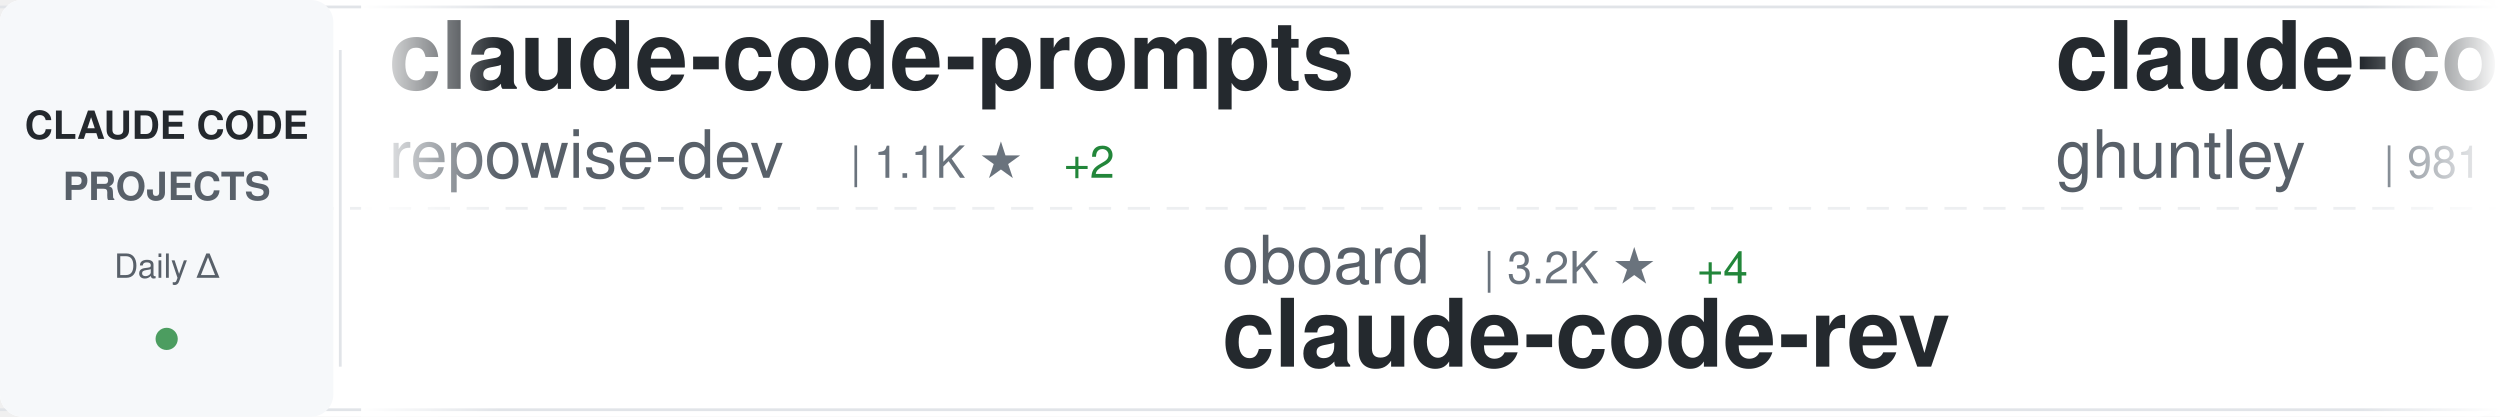
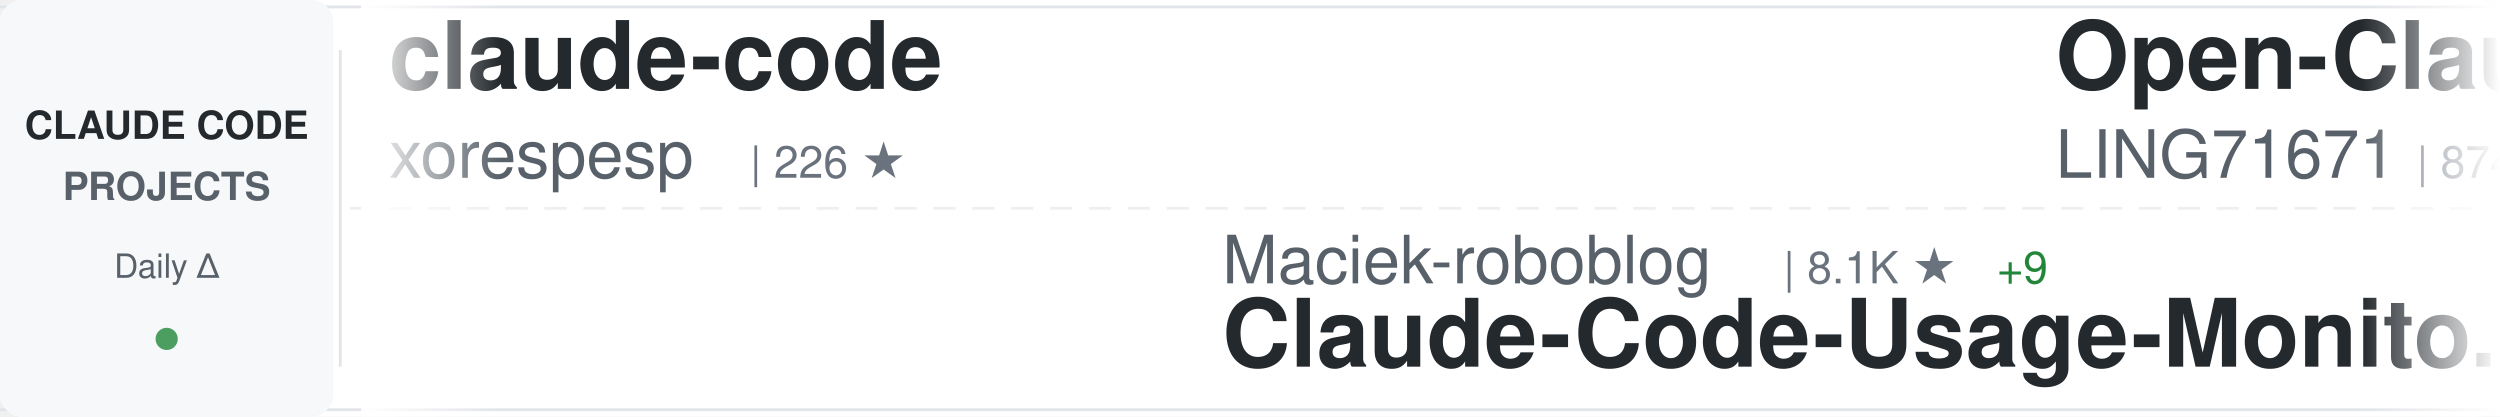
<svg xmlns="http://www.w3.org/2000/svg" width="900" height="150">
  <defs>
    <linearGradient id="awesomeLeftFade" x1="0%" y1="0%" x2="100%" y2="0%">
      <stop offset="0%" style="stop-color:#ffffff;stop-opacity:1" />
      <stop offset="100%" style="stop-color:#ffffff;stop-opacity:0" />
    </linearGradient>
    <linearGradient id="awesomeRightFade" x1="0%" y1="0%" x2="100%" y2="0%">
      <stop offset="0%" style="stop-color:#ffffff;stop-opacity:0" />
      <stop offset="100%" style="stop-color:#ffffff;stop-opacity:1" />
    </linearGradient>
  </defs>
  <rect width="900" height="150" fill="#ffffff" rx="8" />
  <rect x="0" y="2" width="900" height="1" fill="#e1e4e8" />
  <rect x="0" y="147" width="900" height="1" fill="#e1e4e8" />
  <line x1="0" y1="75" x2="900" y2="75" stroke="#e1e4e8" stroke-width="1" stroke-dasharray="8 6" opacity="0.6" />
  <rect x="0" y="0" width="120" height="150" fill="#f6f8fa" rx="8" />
  <text x="60" y="50" font-family="-apple-system, BlinkMacSystemFont, 'Segoe UI', Helvetica, Arial, sans-serif" font-size="14" font-weight="600" fill="#24292e" text-anchor="middle">CLAUDE CODE</text>
  <text x="60" y="72" font-family="-apple-system, BlinkMacSystemFont, 'Segoe UI', Helvetica, Arial, sans-serif" font-size="14" font-weight="600" fill="#586069" text-anchor="middle">PROJECTS</text>
  <text x="60" y="100" font-family="-apple-system, BlinkMacSystemFont, 'Segoe UI', Helvetica, Arial, sans-serif" font-size="12" font-weight="500" fill="#586069" text-anchor="middle">Daily Δ</text>
  <circle cx="60" cy="122" r="4" fill="#22863a" opacity="0.8" />
  <rect x="122" y="18" width="1" height="114" fill="#e1e4e8" />
  <clipPath id="awesomeTickerClip">
    <rect x="130" y="0" width="770" height="150" />
  </clipPath>
  <g clip-path="url(#awesomeTickerClip)">
    <g id="awesomeTickerItems">
      <animateTransform attributeName="transform" attributeType="XML" type="translate" from="0 0" to="-3000 0" dur="54s" repeatCount="indefinite" />
      <g transform="translate(0, 0)">
-         <text x="140" y="32" font-family="-apple-system, BlinkMacSystemFont, 'Segoe UI', Helvetica, Arial, sans-serif" font-size="34" font-weight="600" fill="#24292e">claude-code-prompts</text>
-         <text x="140" y="64" font-family="-apple-system, BlinkMacSystemFont, 'Segoe UI', Helvetica, Arial, sans-serif" font-size="24" font-weight="400" fill="#586069">repowise-dev</text>
-         <text x="306" y="64" font-family="-apple-system, BlinkMacSystemFont, 'Segoe UI', Helvetica, Arial, sans-serif" font-size="16" font-weight="500" fill="#6a737d">| 1.1K ★</text>
-         <text x="383" y="64" font-family="-apple-system, BlinkMacSystemFont, 'Segoe UI', Helvetica, Arial, sans-serif" font-size="16" font-weight="500" fill="#22863a"> +2</text>
+         <text x="140" y="32" font-family="-apple-system, BlinkMacSystemFont, 'Segoe UI', Helvetica, Arial, sans-serif" font-size="34" font-weight="600" fill="#24292e">claude-code</text>
+         <text x="140" y="64" font-family="-apple-system, BlinkMacSystemFont, 'Segoe UI', Helvetica, Arial, sans-serif" font-size="24" font-weight="400" fill="#586069">xorespesp</text>
+         <text x="270" y="64" font-family="-apple-system, BlinkMacSystemFont, 'Segoe UI', Helvetica, Arial, sans-serif" font-size="16" font-weight="500" fill="#6a737d">| 226 ★</text>
      </g>
      <g transform="translate(300, 0)">
-         <text x="140" y="102" font-family="-apple-system, BlinkMacSystemFont, 'Segoe UI', Helvetica, Arial, sans-serif" font-size="24" font-weight="400" fill="#586069">oboard</text>
-         <text x="234" y="102" font-family="-apple-system, BlinkMacSystemFont, 'Segoe UI', Helvetica, Arial, sans-serif" font-size="16" font-weight="500" fill="#6a737d">| 3.2K ★</text>
-         <text x="311" y="102" font-family="-apple-system, BlinkMacSystemFont, 'Segoe UI', Helvetica, Arial, sans-serif" font-size="16" font-weight="500" fill="#22863a"> +4</text>
-         <text x="140" y="132" font-family="-apple-system, BlinkMacSystemFont, 'Segoe UI', Helvetica, Arial, sans-serif" font-size="34" font-weight="600" fill="#24292e">claude-code-rev</text>
+         <text x="140" y="102" font-family="-apple-system, BlinkMacSystemFont, 'Segoe UI', Helvetica, Arial, sans-serif" font-size="24" font-weight="400" fill="#586069">Maciek-roboblog</text>
+         <text x="342" y="102" font-family="-apple-system, BlinkMacSystemFont, 'Segoe UI', Helvetica, Arial, sans-serif" font-size="16" font-weight="500" fill="#6a737d">| 8.1K ★</text>
+         <text x="419" y="102" font-family="-apple-system, BlinkMacSystemFont, 'Segoe UI', Helvetica, Arial, sans-serif" font-size="16" font-weight="500" fill="#22863a"> +9</text>
+         <text x="140" y="132" font-family="-apple-system, BlinkMacSystemFont, 'Segoe UI', Helvetica, Arial, sans-serif" font-size="34" font-weight="600" fill="#24292e">Claude-Code-Usage-Monito...</text>
      </g>
      <g transform="translate(600, 0)">
-         <text x="140" y="32" font-family="-apple-system, BlinkMacSystemFont, 'Segoe UI', Helvetica, Arial, sans-serif" font-size="34" font-weight="600" fill="#24292e">claude-code-source-code-...</text>
-         <text x="140" y="64" font-family="-apple-system, BlinkMacSystemFont, 'Segoe UI', Helvetica, Arial, sans-serif" font-size="24" font-weight="400" fill="#586069">ghuntley</text>
-         <text x="258" y="64" font-family="-apple-system, BlinkMacSystemFont, 'Segoe UI', Helvetica, Arial, sans-serif" font-size="16" font-weight="500" fill="#6a737d">| 981 ★</text>
+         <text x="140" y="32" font-family="-apple-system, BlinkMacSystemFont, 'Segoe UI', Helvetica, Arial, sans-serif" font-size="34" font-weight="600" fill="#24292e">Open-ClaudeCode</text>
+         <text x="140" y="64" font-family="-apple-system, BlinkMacSystemFont, 'Segoe UI', Helvetica, Arial, sans-serif" font-size="24" font-weight="400" fill="#586069">LING71671</text>
+         <text x="270" y="64" font-family="-apple-system, BlinkMacSystemFont, 'Segoe UI', Helvetica, Arial, sans-serif" font-size="16" font-weight="500" fill="#6a737d">| 874 ★</text>
      </g>
      <g transform="translate(900, 0)">
-         <text x="140" y="102" font-family="-apple-system, BlinkMacSystemFont, 'Segoe UI', Helvetica, Arial, sans-serif" font-size="24" font-weight="400" fill="#586069">https-deeplearning-ai</text>
-         <text x="414" y="102" font-family="-apple-system, BlinkMacSystemFont, 'Segoe UI', Helvetica, Arial, sans-serif" font-size="16" font-weight="500" fill="#6a737d">| 522 ★</text>
-         <text x="140" y="132" font-family="-apple-system, BlinkMacSystemFont, 'Segoe UI', Helvetica, Arial, sans-serif" font-size="34" font-weight="600" fill="#24292e">sc-claude-code-files</text>
+         <text x="140" y="102" font-family="-apple-system, BlinkMacSystemFont, 'Segoe UI', Helvetica, Arial, sans-serif" font-size="24" font-weight="400" fill="#586069">Windy3f3f3f3f</text>
+         <text x="318" y="102" font-family="-apple-system, BlinkMacSystemFont, 'Segoe UI', Helvetica, Arial, sans-serif" font-size="16" font-weight="500" fill="#6a737d">| 2.5K ★</text>
+         <text x="395" y="102" font-family="-apple-system, BlinkMacSystemFont, 'Segoe UI', Helvetica, Arial, sans-serif" font-size="16" font-weight="500" fill="#22863a"> +5</text>
+         <text x="140" y="132" font-family="-apple-system, BlinkMacSystemFont, 'Segoe UI', Helvetica, Arial, sans-serif" font-size="34" font-weight="600" fill="#24292e">how-claude-code-works</text>
      </g>
      <g transform="translate(1200, 0)">
-         <text x="140" y="32" font-family="-apple-system, BlinkMacSystemFont, 'Segoe UI', Helvetica, Arial, sans-serif" font-size="34" font-weight="600" fill="#24292e">pi-vs-claude-code</text>
-         <text x="140" y="64" font-family="-apple-system, BlinkMacSystemFont, 'Segoe UI', Helvetica, Arial, sans-serif" font-size="24" font-weight="400" fill="#586069">disler</text>
-         <text x="234" y="64" font-family="-apple-system, BlinkMacSystemFont, 'Segoe UI', Helvetica, Arial, sans-serif" font-size="16" font-weight="500" fill="#6a737d">| 1.3K ★</text>
-         <text x="311" y="64" font-family="-apple-system, BlinkMacSystemFont, 'Segoe UI', Helvetica, Arial, sans-serif" font-size="16" font-weight="500" fill="#22863a"> +8</text>
+         <text x="140" y="32" font-family="-apple-system, BlinkMacSystemFont, 'Segoe UI', Helvetica, Arial, sans-serif" font-size="34" font-weight="600" fill="#24292e">claude_code_src</text>
+         <text x="140" y="64" font-family="-apple-system, BlinkMacSystemFont, 'Segoe UI', Helvetica, Arial, sans-serif" font-size="24" font-weight="400" fill="#586069">ponponon</text>
+         <text x="258" y="64" font-family="-apple-system, BlinkMacSystemFont, 'Segoe UI', Helvetica, Arial, sans-serif" font-size="16" font-weight="500" fill="#6a737d">| 2.3K ★</text>
+         <text x="335" y="64" font-family="-apple-system, BlinkMacSystemFont, 'Segoe UI', Helvetica, Arial, sans-serif" font-size="16" font-weight="500" fill="#22863a"> +1</text>
      </g>
      <g transform="translate(1500, 0)">
-         <text x="140" y="102" font-family="-apple-system, BlinkMacSystemFont, 'Segoe UI', Helvetica, Arial, sans-serif" font-size="24" font-weight="400" fill="#586069">777genius</text>
-         <text x="270" y="102" font-family="-apple-system, BlinkMacSystemFont, 'Segoe UI', Helvetica, Arial, sans-serif" font-size="16" font-weight="500" fill="#6a737d">| 913 ★</text>
-         <text x="140" y="132" font-family="-apple-system, BlinkMacSystemFont, 'Segoe UI', Helvetica, Arial, sans-serif" font-size="34" font-weight="600" fill="#24292e">claude-code-source-code</text>
+         <text x="140" y="102" font-family="-apple-system, BlinkMacSystemFont, 'Segoe UI', Helvetica, Arial, sans-serif" font-size="24" font-weight="400" fill="#586069">OneRedOak</text>
+         <text x="270" y="102" font-family="-apple-system, BlinkMacSystemFont, 'Segoe UI', Helvetica, Arial, sans-serif" font-size="16" font-weight="500" fill="#6a737d">| 3.8K ★</text>
+         <text x="347" y="102" font-family="-apple-system, BlinkMacSystemFont, 'Segoe UI', Helvetica, Arial, sans-serif" font-size="16" font-weight="500" fill="#22863a"> +3</text>
+         <text x="140" y="132" font-family="-apple-system, BlinkMacSystemFont, 'Segoe UI', Helvetica, Arial, sans-serif" font-size="34" font-weight="600" fill="#24292e">claude-code-workflows</text>
      </g>
      <g transform="translate(1800, 0)">
-         <text x="140" y="32" font-family="-apple-system, BlinkMacSystemFont, 'Segoe UI', Helvetica, Arial, sans-serif" font-size="34" font-weight="600" fill="#24292e">awesome-claude-code-tool...</text>
-         <text x="140" y="64" font-family="-apple-system, BlinkMacSystemFont, 'Segoe UI', Helvetica, Arial, sans-serif" font-size="24" font-weight="400" fill="#586069">rohitg00</text>
-         <text x="258" y="64" font-family="-apple-system, BlinkMacSystemFont, 'Segoe UI', Helvetica, Arial, sans-serif" font-size="16" font-weight="500" fill="#6a737d">| 1.9K ★</text>
-         <text x="335" y="64" font-family="-apple-system, BlinkMacSystemFont, 'Segoe UI', Helvetica, Arial, sans-serif" font-size="16" font-weight="500" fill="#22863a"> +7</text>
+         <text x="140" y="32" font-family="-apple-system, BlinkMacSystemFont, 'Segoe UI', Helvetica, Arial, sans-serif" font-size="34" font-weight="600" fill="#24292e">claude-code-base-action</text>
+         <text x="140" y="64" font-family="-apple-system, BlinkMacSystemFont, 'Segoe UI', Helvetica, Arial, sans-serif" font-size="24" font-weight="400" fill="#586069">anthropics</text>
+         <text x="282" y="64" font-family="-apple-system, BlinkMacSystemFont, 'Segoe UI', Helvetica, Arial, sans-serif" font-size="16" font-weight="500" fill="#6a737d">| 861 ★</text>
+         <text x="350" y="64" font-family="-apple-system, BlinkMacSystemFont, 'Segoe UI', Helvetica, Arial, sans-serif" font-size="16" font-weight="500" fill="#22863a"> +3</text>
      </g>
      <g transform="translate(2100, 0)">
-         <text x="140" y="102" font-family="-apple-system, BlinkMacSystemFont, 'Segoe UI', Helvetica, Arial, sans-serif" font-size="24" font-weight="400" fill="#586069">FlorianBruniaux</text>
-         <text x="342" y="102" font-family="-apple-system, BlinkMacSystemFont, 'Segoe UI', Helvetica, Arial, sans-serif" font-size="16" font-weight="500" fill="#6a737d">| 4.7K ★</text>
-         <text x="419" y="102" font-family="-apple-system, BlinkMacSystemFont, 'Segoe UI', Helvetica, Arial, sans-serif" font-size="16" font-weight="500" fill="#22863a"> +26</text>
-         <text x="140" y="132" font-family="-apple-system, BlinkMacSystemFont, 'Segoe UI', Helvetica, Arial, sans-serif" font-size="34" font-weight="600" fill="#24292e">claude-code-ultimate-gui...</text>
+         <text x="140" y="102" font-family="-apple-system, BlinkMacSystemFont, 'Segoe UI', Helvetica, Arial, sans-serif" font-size="24" font-weight="400" fill="#586069">Alishahryar1</text>
+         <text x="306" y="102" font-family="-apple-system, BlinkMacSystemFont, 'Segoe UI', Helvetica, Arial, sans-serif" font-size="16" font-weight="500" fill="#6a737d">| 32.1K ★</text>
+         <text x="392" y="102" font-family="-apple-system, BlinkMacSystemFont, 'Segoe UI', Helvetica, Arial, sans-serif" font-size="16" font-weight="500" fill="#22863a"> +233</text>
+         <text x="140" y="132" font-family="-apple-system, BlinkMacSystemFont, 'Segoe UI', Helvetica, Arial, sans-serif" font-size="34" font-weight="600" fill="#24292e">free-claude-code</text>
      </g>
      <g transform="translate(2400, 0)">
-         <text x="140" y="32" font-family="-apple-system, BlinkMacSystemFont, 'Segoe UI', Helvetica, Arial, sans-serif" font-size="34" font-weight="600" fill="#24292e">claude-code</text>
-         <text x="140" y="64" font-family="-apple-system, BlinkMacSystemFont, 'Segoe UI', Helvetica, Arial, sans-serif" font-size="24" font-weight="400" fill="#586069">VineeTagarwaL-code</text>
-         <text x="378" y="64" font-family="-apple-system, BlinkMacSystemFont, 'Segoe UI', Helvetica, Arial, sans-serif" font-size="16" font-weight="500" fill="#6a737d">| 276 ★</text>
+         <text x="140" y="32" font-family="-apple-system, BlinkMacSystemFont, 'Segoe UI', Helvetica, Arial, sans-serif" font-size="34" font-weight="600" fill="#24292e">claude-code-hooks-master...</text>
+         <text x="140" y="64" font-family="-apple-system, BlinkMacSystemFont, 'Segoe UI', Helvetica, Arial, sans-serif" font-size="24" font-weight="400" fill="#586069">disler</text>
+         <text x="234" y="64" font-family="-apple-system, BlinkMacSystemFont, 'Segoe UI', Helvetica, Arial, sans-serif" font-size="16" font-weight="500" fill="#6a737d">| 3.7K ★</text>
+         <text x="311" y="64" font-family="-apple-system, BlinkMacSystemFont, 'Segoe UI', Helvetica, Arial, sans-serif" font-size="16" font-weight="500" fill="#22863a"> +2</text>
      </g>
      <g transform="translate(2700, 0)">
-         <text x="140" y="102" font-family="-apple-system, BlinkMacSystemFont, 'Segoe UI', Helvetica, Arial, sans-serif" font-size="24" font-weight="400" fill="#586069">diet103</text>
-         <text x="246" y="102" font-family="-apple-system, BlinkMacSystemFont, 'Segoe UI', Helvetica, Arial, sans-serif" font-size="16" font-weight="500" fill="#6a737d">| 9.7K ★</text>
-         <text x="323" y="102" font-family="-apple-system, BlinkMacSystemFont, 'Segoe UI', Helvetica, Arial, sans-serif" font-size="16" font-weight="500" fill="#22863a"> +3</text>
-         <text x="140" y="132" font-family="-apple-system, BlinkMacSystemFont, 'Segoe UI', Helvetica, Arial, sans-serif" font-size="34" font-weight="600" fill="#24292e">claude-code-infrastructu...</text>
+         <text x="140" y="102" font-family="-apple-system, BlinkMacSystemFont, 'Segoe UI', Helvetica, Arial, sans-serif" font-size="24" font-weight="400" fill="#586069">SeemSeam</text>
+         <text x="258" y="102" font-family="-apple-system, BlinkMacSystemFont, 'Segoe UI', Helvetica, Arial, sans-serif" font-size="16" font-weight="500" fill="#6a737d">| 2.9K ★</text>
+         <text x="335" y="102" font-family="-apple-system, BlinkMacSystemFont, 'Segoe UI', Helvetica, Arial, sans-serif" font-size="16" font-weight="500" fill="#22863a"> +7</text>
+         <text x="140" y="132" font-family="-apple-system, BlinkMacSystemFont, 'Segoe UI', Helvetica, Arial, sans-serif" font-size="34" font-weight="600" fill="#24292e">claude_codex_bridge</text>
      </g>
      <g transform="translate(3000, 0)">
-         <text x="140" y="32" font-family="-apple-system, BlinkMacSystemFont, 'Segoe UI', Helvetica, Arial, sans-serif" font-size="34" font-weight="600" fill="#24292e">claude-code-prompts</text>
-         <text x="140" y="64" font-family="-apple-system, BlinkMacSystemFont, 'Segoe UI', Helvetica, Arial, sans-serif" font-size="24" font-weight="400" fill="#586069">repowise-dev</text>
-         <text x="306" y="64" font-family="-apple-system, BlinkMacSystemFont, 'Segoe UI', Helvetica, Arial, sans-serif" font-size="16" font-weight="500" fill="#6a737d">| 1.1K ★</text>
-         <text x="383" y="64" font-family="-apple-system, BlinkMacSystemFont, 'Segoe UI', Helvetica, Arial, sans-serif" font-size="16" font-weight="500" fill="#22863a"> +2</text>
+         <text x="140" y="32" font-family="-apple-system, BlinkMacSystemFont, 'Segoe UI', Helvetica, Arial, sans-serif" font-size="34" font-weight="600" fill="#24292e">claude-code</text>
+         <text x="140" y="64" font-family="-apple-system, BlinkMacSystemFont, 'Segoe UI', Helvetica, Arial, sans-serif" font-size="24" font-weight="400" fill="#586069">xorespesp</text>
+         <text x="270" y="64" font-family="-apple-system, BlinkMacSystemFont, 'Segoe UI', Helvetica, Arial, sans-serif" font-size="16" font-weight="500" fill="#6a737d">| 226 ★</text>
      </g>
      <g transform="translate(3300, 0)">
-         <text x="140" y="102" font-family="-apple-system, BlinkMacSystemFont, 'Segoe UI', Helvetica, Arial, sans-serif" font-size="24" font-weight="400" fill="#586069">oboard</text>
-         <text x="234" y="102" font-family="-apple-system, BlinkMacSystemFont, 'Segoe UI', Helvetica, Arial, sans-serif" font-size="16" font-weight="500" fill="#6a737d">| 3.2K ★</text>
-         <text x="311" y="102" font-family="-apple-system, BlinkMacSystemFont, 'Segoe UI', Helvetica, Arial, sans-serif" font-size="16" font-weight="500" fill="#22863a"> +4</text>
-         <text x="140" y="132" font-family="-apple-system, BlinkMacSystemFont, 'Segoe UI', Helvetica, Arial, sans-serif" font-size="34" font-weight="600" fill="#24292e">claude-code-rev</text>
+         <text x="140" y="102" font-family="-apple-system, BlinkMacSystemFont, 'Segoe UI', Helvetica, Arial, sans-serif" font-size="24" font-weight="400" fill="#586069">Maciek-roboblog</text>
+         <text x="342" y="102" font-family="-apple-system, BlinkMacSystemFont, 'Segoe UI', Helvetica, Arial, sans-serif" font-size="16" font-weight="500" fill="#6a737d">| 8.1K ★</text>
+         <text x="419" y="102" font-family="-apple-system, BlinkMacSystemFont, 'Segoe UI', Helvetica, Arial, sans-serif" font-size="16" font-weight="500" fill="#22863a"> +9</text>
+         <text x="140" y="132" font-family="-apple-system, BlinkMacSystemFont, 'Segoe UI', Helvetica, Arial, sans-serif" font-size="34" font-weight="600" fill="#24292e">Claude-Code-Usage-Monito...</text>
      </g>
      <g transform="translate(3600, 0)">
-         <text x="140" y="32" font-family="-apple-system, BlinkMacSystemFont, 'Segoe UI', Helvetica, Arial, sans-serif" font-size="34" font-weight="600" fill="#24292e">claude-code-source-code-...</text>
-         <text x="140" y="64" font-family="-apple-system, BlinkMacSystemFont, 'Segoe UI', Helvetica, Arial, sans-serif" font-size="24" font-weight="400" fill="#586069">ghuntley</text>
-         <text x="258" y="64" font-family="-apple-system, BlinkMacSystemFont, 'Segoe UI', Helvetica, Arial, sans-serif" font-size="16" font-weight="500" fill="#6a737d">| 981 ★</text>
+         <text x="140" y="32" font-family="-apple-system, BlinkMacSystemFont, 'Segoe UI', Helvetica, Arial, sans-serif" font-size="34" font-weight="600" fill="#24292e">Open-ClaudeCode</text>
+         <text x="140" y="64" font-family="-apple-system, BlinkMacSystemFont, 'Segoe UI', Helvetica, Arial, sans-serif" font-size="24" font-weight="400" fill="#586069">LING71671</text>
+         <text x="270" y="64" font-family="-apple-system, BlinkMacSystemFont, 'Segoe UI', Helvetica, Arial, sans-serif" font-size="16" font-weight="500" fill="#6a737d">| 874 ★</text>
      </g>
      <g transform="translate(3900, 0)">
-         <text x="140" y="102" font-family="-apple-system, BlinkMacSystemFont, 'Segoe UI', Helvetica, Arial, sans-serif" font-size="24" font-weight="400" fill="#586069">https-deeplearning-ai</text>
-         <text x="414" y="102" font-family="-apple-system, BlinkMacSystemFont, 'Segoe UI', Helvetica, Arial, sans-serif" font-size="16" font-weight="500" fill="#6a737d">| 522 ★</text>
-         <text x="140" y="132" font-family="-apple-system, BlinkMacSystemFont, 'Segoe UI', Helvetica, Arial, sans-serif" font-size="34" font-weight="600" fill="#24292e">sc-claude-code-files</text>
+         <text x="140" y="102" font-family="-apple-system, BlinkMacSystemFont, 'Segoe UI', Helvetica, Arial, sans-serif" font-size="24" font-weight="400" fill="#586069">Windy3f3f3f3f</text>
+         <text x="318" y="102" font-family="-apple-system, BlinkMacSystemFont, 'Segoe UI', Helvetica, Arial, sans-serif" font-size="16" font-weight="500" fill="#6a737d">| 2.5K ★</text>
+         <text x="395" y="102" font-family="-apple-system, BlinkMacSystemFont, 'Segoe UI', Helvetica, Arial, sans-serif" font-size="16" font-weight="500" fill="#22863a"> +5</text>
+         <text x="140" y="132" font-family="-apple-system, BlinkMacSystemFont, 'Segoe UI', Helvetica, Arial, sans-serif" font-size="34" font-weight="600" fill="#24292e">how-claude-code-works</text>
      </g>
    </g>
  </g>
  <rect x="130" y="0" width="50" height="150" fill="url(#awesomeLeftFade)" />
  <rect x="850" y="0" width="50" height="150" fill="url(#awesomeRightFade)" />
</svg>
